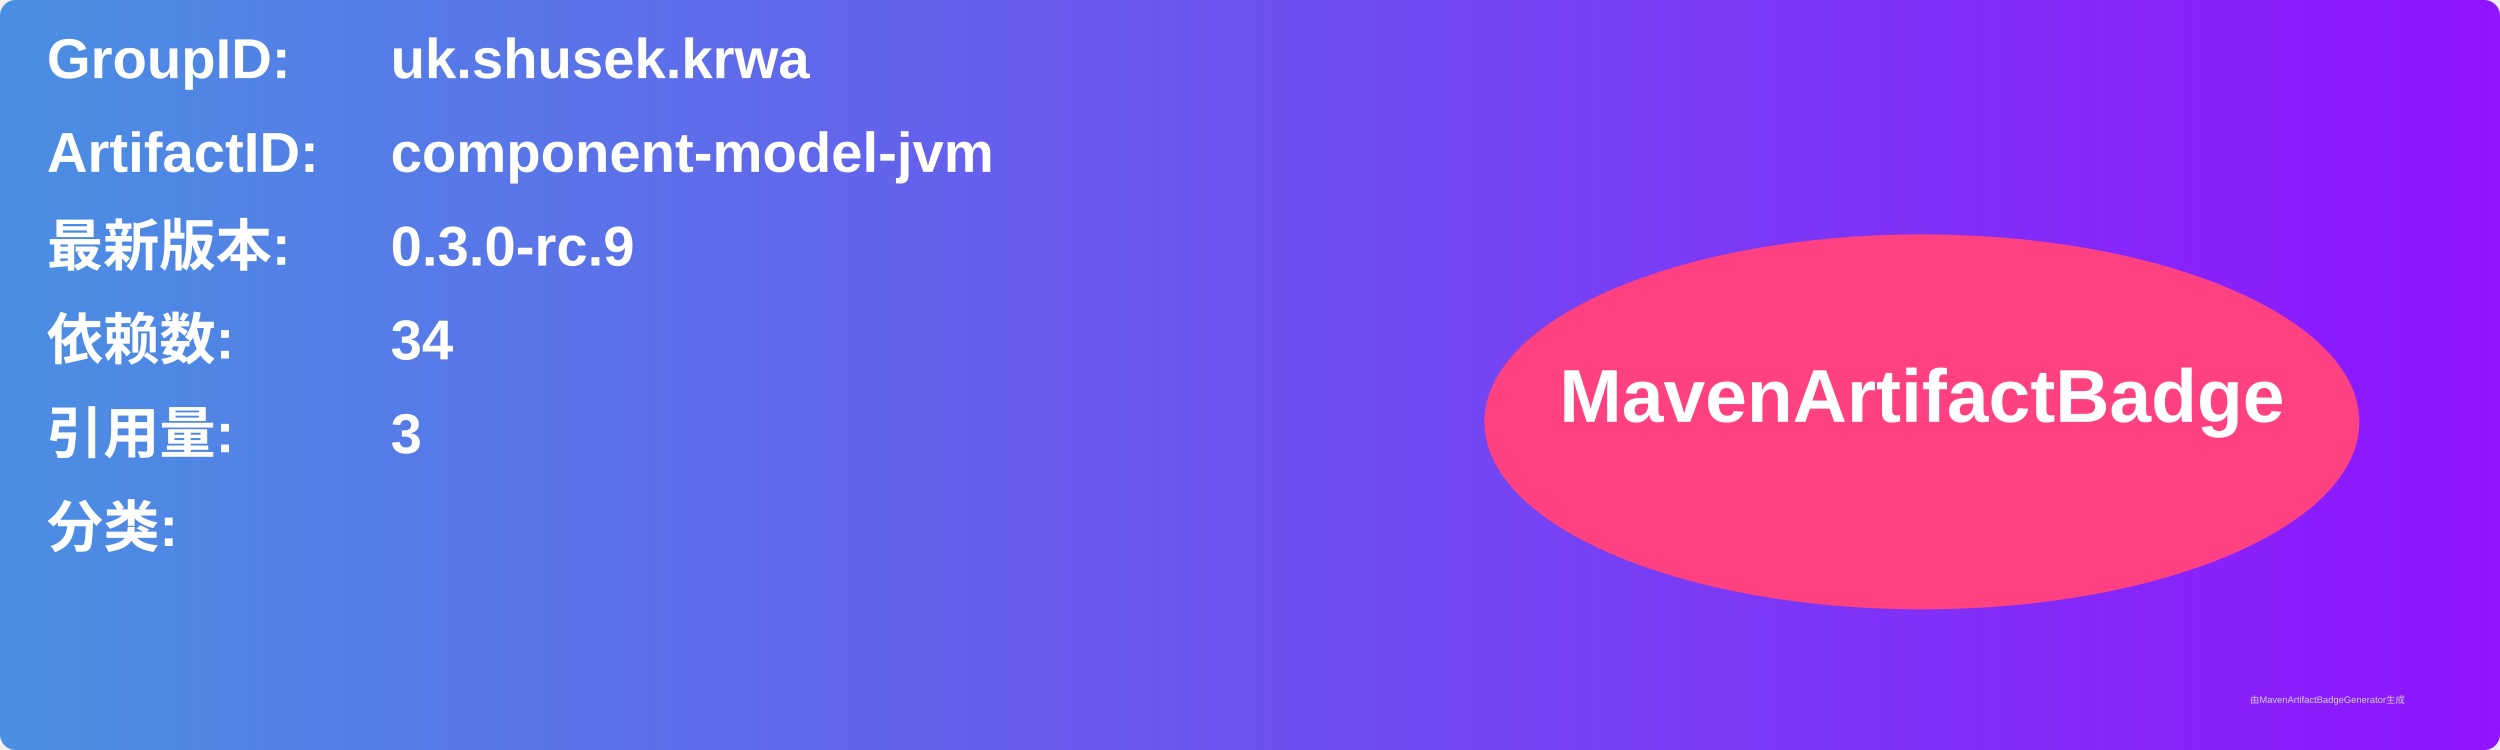
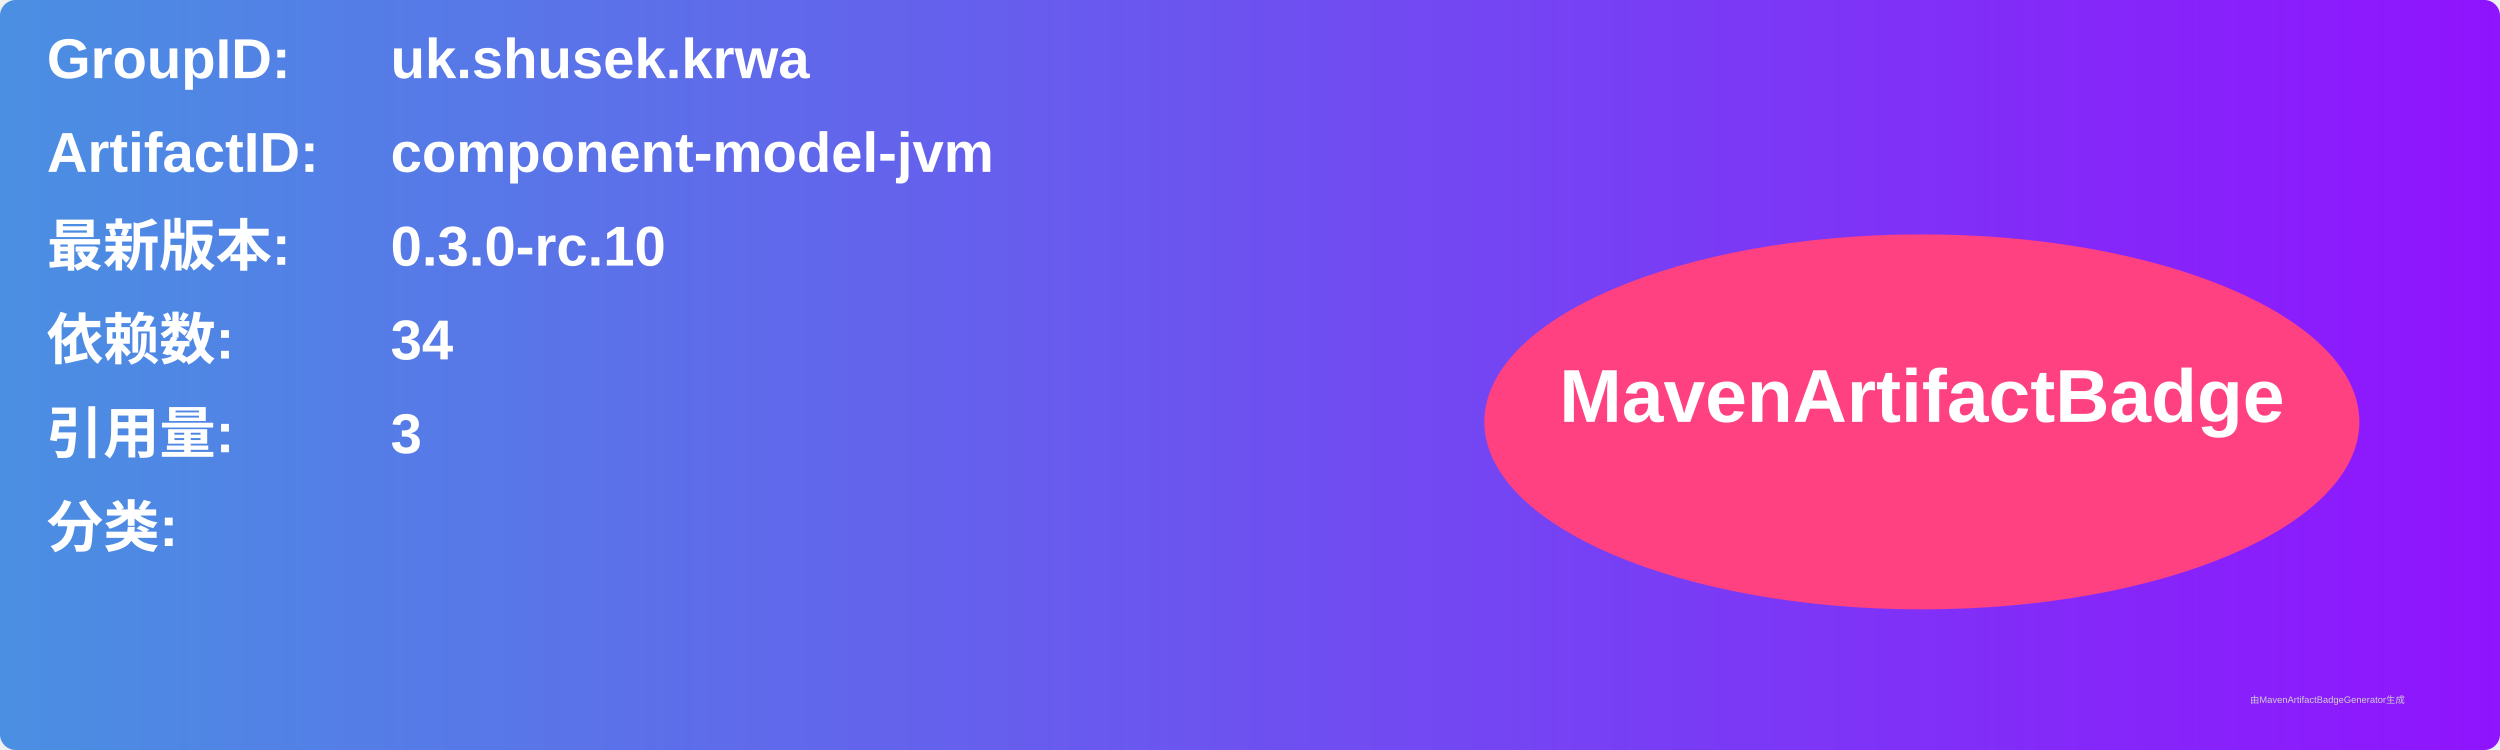
<svg xmlns="http://www.w3.org/2000/svg" width="800" height="240" viewBox="0 0 800 240">
  <linearGradient id="grad" x1="0%" y1="0%" x2="100%" y2="0%">
    <stop offset="0%" stop-color="#4a90e2" />
    <stop offset="100%" stop-color="#9013fe" />
  </linearGradient>
  <rect width="100%" height="100%" rx="5" ry="5" fill="url(#grad)" />
  <g transform="translate(15, 15)">
    <text x="0" y="10" font-family="Arial" font-size="18" fill="white" font-weight="bold" width="260">GroupID:</text>
    <text x="110" y="10" font-family="Arial" font-size="18" fill="white" font-weight="bold" width="460">uk.shusek.krwa</text>
    <text x="0" y="40" font-family="Arial" font-size="18" fill="white" font-weight="bold" width="260">ArtifactID:</text>
    <text x="110" y="40" font-family="Arial" font-size="18" fill="white" font-weight="bold" width="460">component-model-jvm</text>
    <text x="0" y="70" font-family="Arial" font-size="18" fill="white" font-weight="bold">最新版本:</text>
    <text x="110" y="70" font-family="Arial" font-size="18" fill="white" font-weight="bold">
-       <tspan font-weight="bold">0.3.0-rc.9</tspan>
+       <tspan font-weight="bold">0.3.0-rc.10</tspan>
    </text>
    <text x="0" y="100" font-family="Arial" font-size="18" fill="white" font-weight="bold">依赖数: </text>
    <text x="110" y="100" font-family="Arial" font-size="18" fill="white">
      <tspan font-weight="bold">34</tspan>
    </text>
    <text x="0" y="130" font-family="Arial" font-size="18" fill="white" font-weight="bold">引用量: </text>
    <text x="110" y="130" font-family="Arial" font-size="18" fill="white">
      <tspan font-weight="bold">3</tspan>
    </text>
    <text x="0" y="160" font-family="Arial" font-size="18" fill="white" font-weight="bold">分类:</text>
    <text x="10" y="190" font-family="Arial" font-size="10" fill="white">
      <tspan font-weight="bold" />
    </text>
    <ellipse cx="600" cy="120" rx="140" ry="60" fill="#ff4081" />
    <text x="600" y="120" text-anchor="middle" font-family="Arial" font-size="24" fill="white" font-weight="bold">MavenArtifactBadge</text>
  </g>
  <text x="720" y="225" font-family="Arial" font-size="3" fill="#d0d0d0">由MavenArtifactBadgeGenerator生成</text>
</svg>
